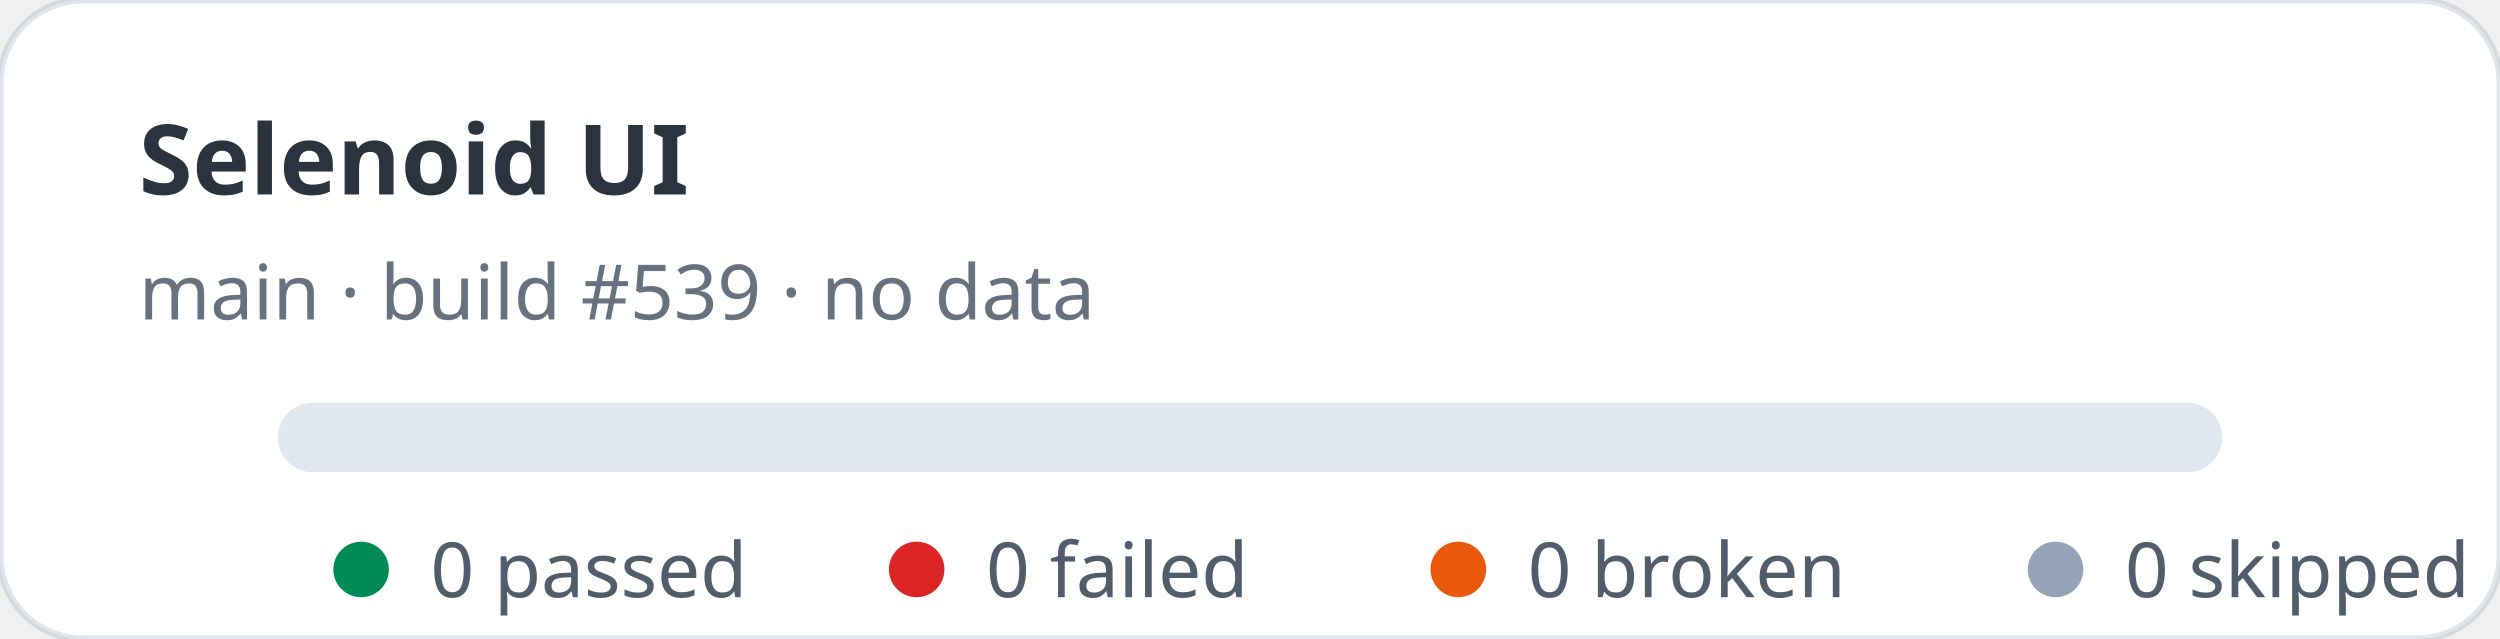
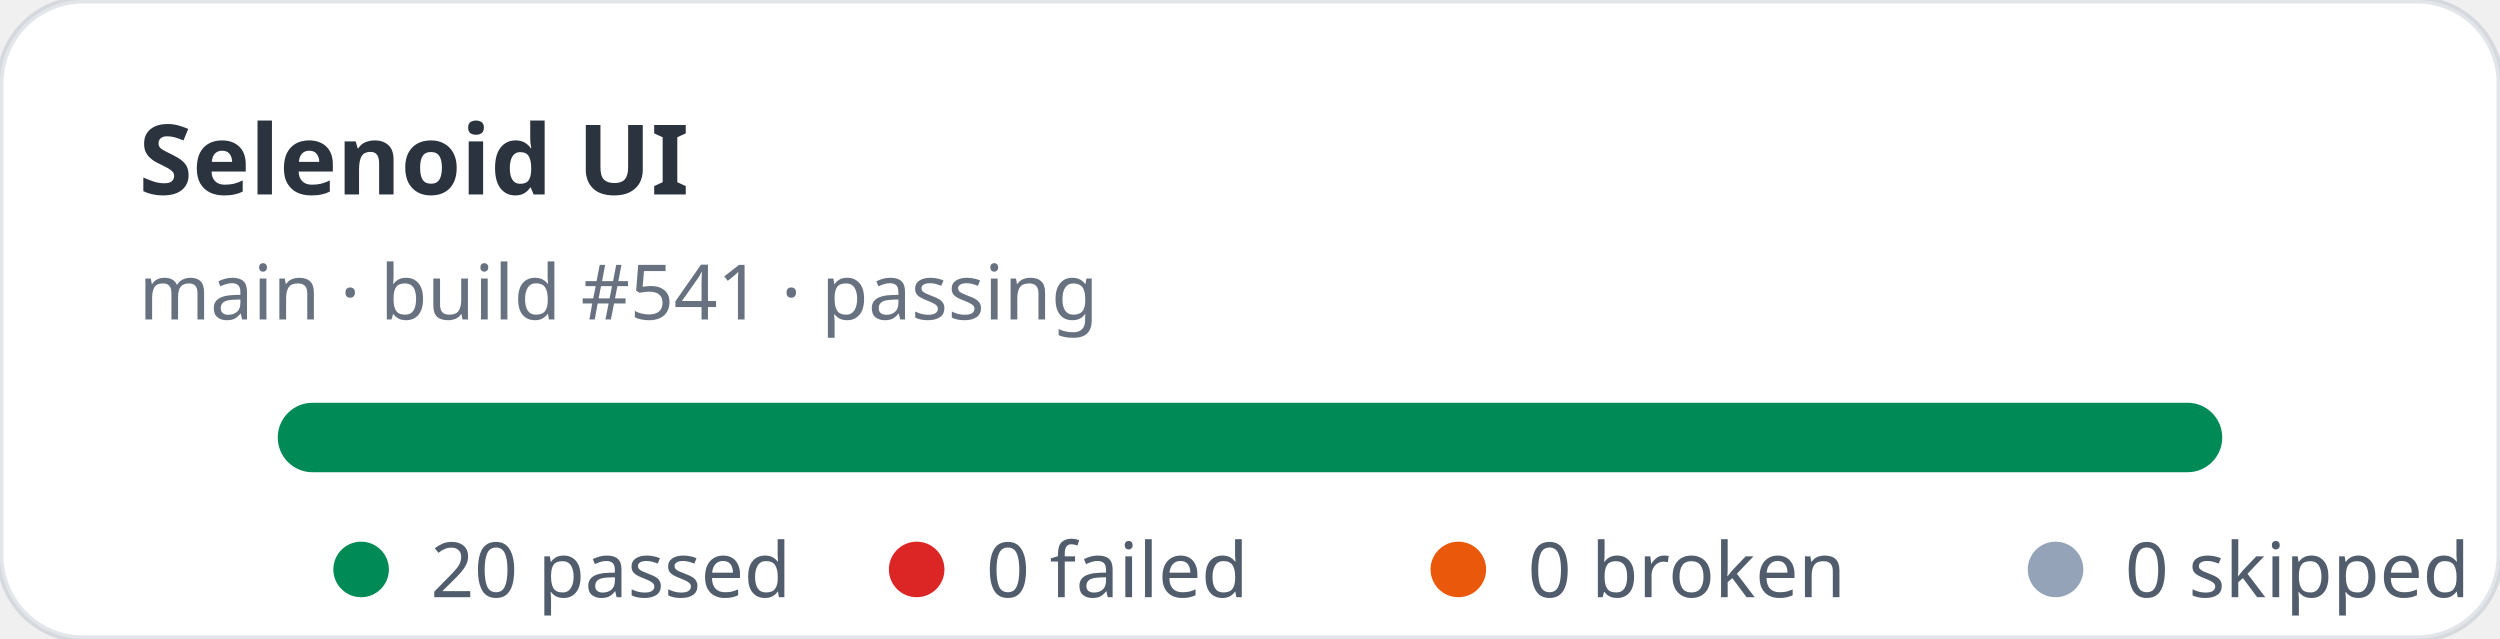
- <svg xmlns="http://www.w3.org/2000/svg" width="360" height="92" viewBox="0 0 360 92" role="img" aria-label="Selenoid UI stats: 0 passed, 0 failed">
+ <svg xmlns="http://www.w3.org/2000/svg" width="360" height="92" viewBox="0 0 360 92" role="img" aria-label="Selenoid UI stats: 20 passed, 0 failed">
  <rect width="360" height="92" rx="12" fill="#ffffff" stroke="rgba(11,48,86,0.12)" />
  <text x="20" y="28" fill="rgba(1,10,24,0.83)" font-family="ui-sans-serif,system-ui,sans-serif" font-size="14" font-weight="700">Selenoid UI</text>
-   <text x="20" y="46" fill="rgba(2,19,44,0.6)" font-family="ui-sans-serif,system-ui,sans-serif" font-size="11">main · build #539 · no data</text>
+   <text x="20" y="46" fill="rgba(2,19,44,0.6)" font-family="ui-sans-serif,system-ui,sans-serif" font-size="11">main · build #541 · passing</text>
  <rect x="40" y="58" width="280" height="10" rx="5" fill="#e2e8f0" />
+   <rect x="40" y="58" width="280" height="10" rx="5" fill="#008a56" />
  <g font-family="ui-sans-serif,system-ui,sans-serif" font-size="11" fill="rgba(1,18,40,0.68)">
    <circle cx="52" cy="82" r="4" fill="#008a56" />
-     <text x="62" y="86">0 passed</text>
+     <text x="62" y="86">20 passed</text>
    <circle cx="132" cy="82" r="4" fill="#dc2626" />
    <text x="142" y="86">0 failed</text>
    <circle cx="210" cy="82" r="4" fill="#ea580c" />
    <text x="220" y="86">0 broken</text>
    <circle cx="296" cy="82" r="4" fill="#94a3b8" />
    <text x="306" y="86">0 skipped</text>
  </g>
</svg>
